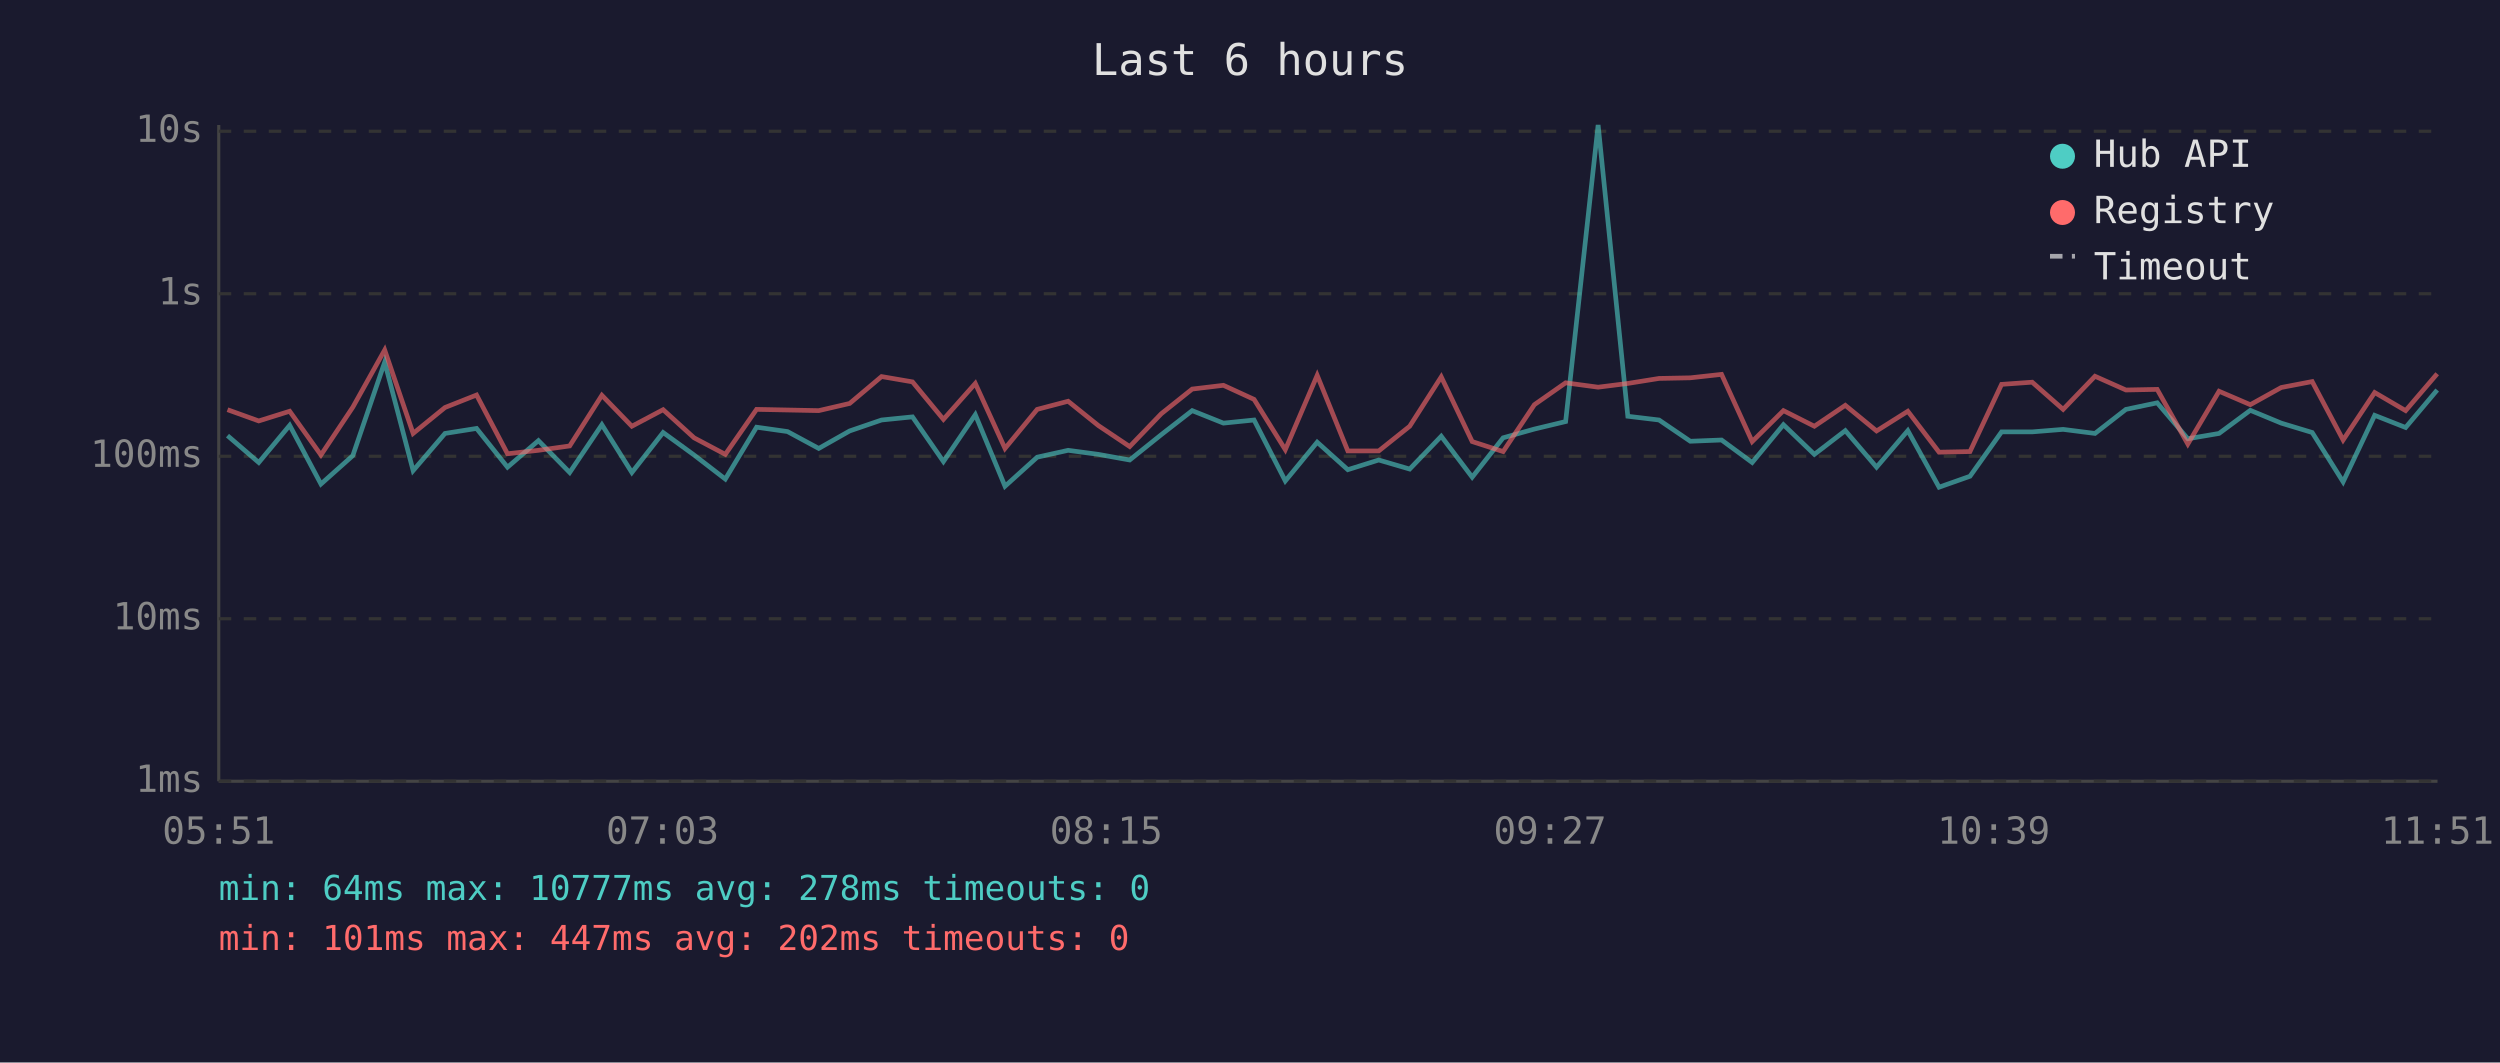
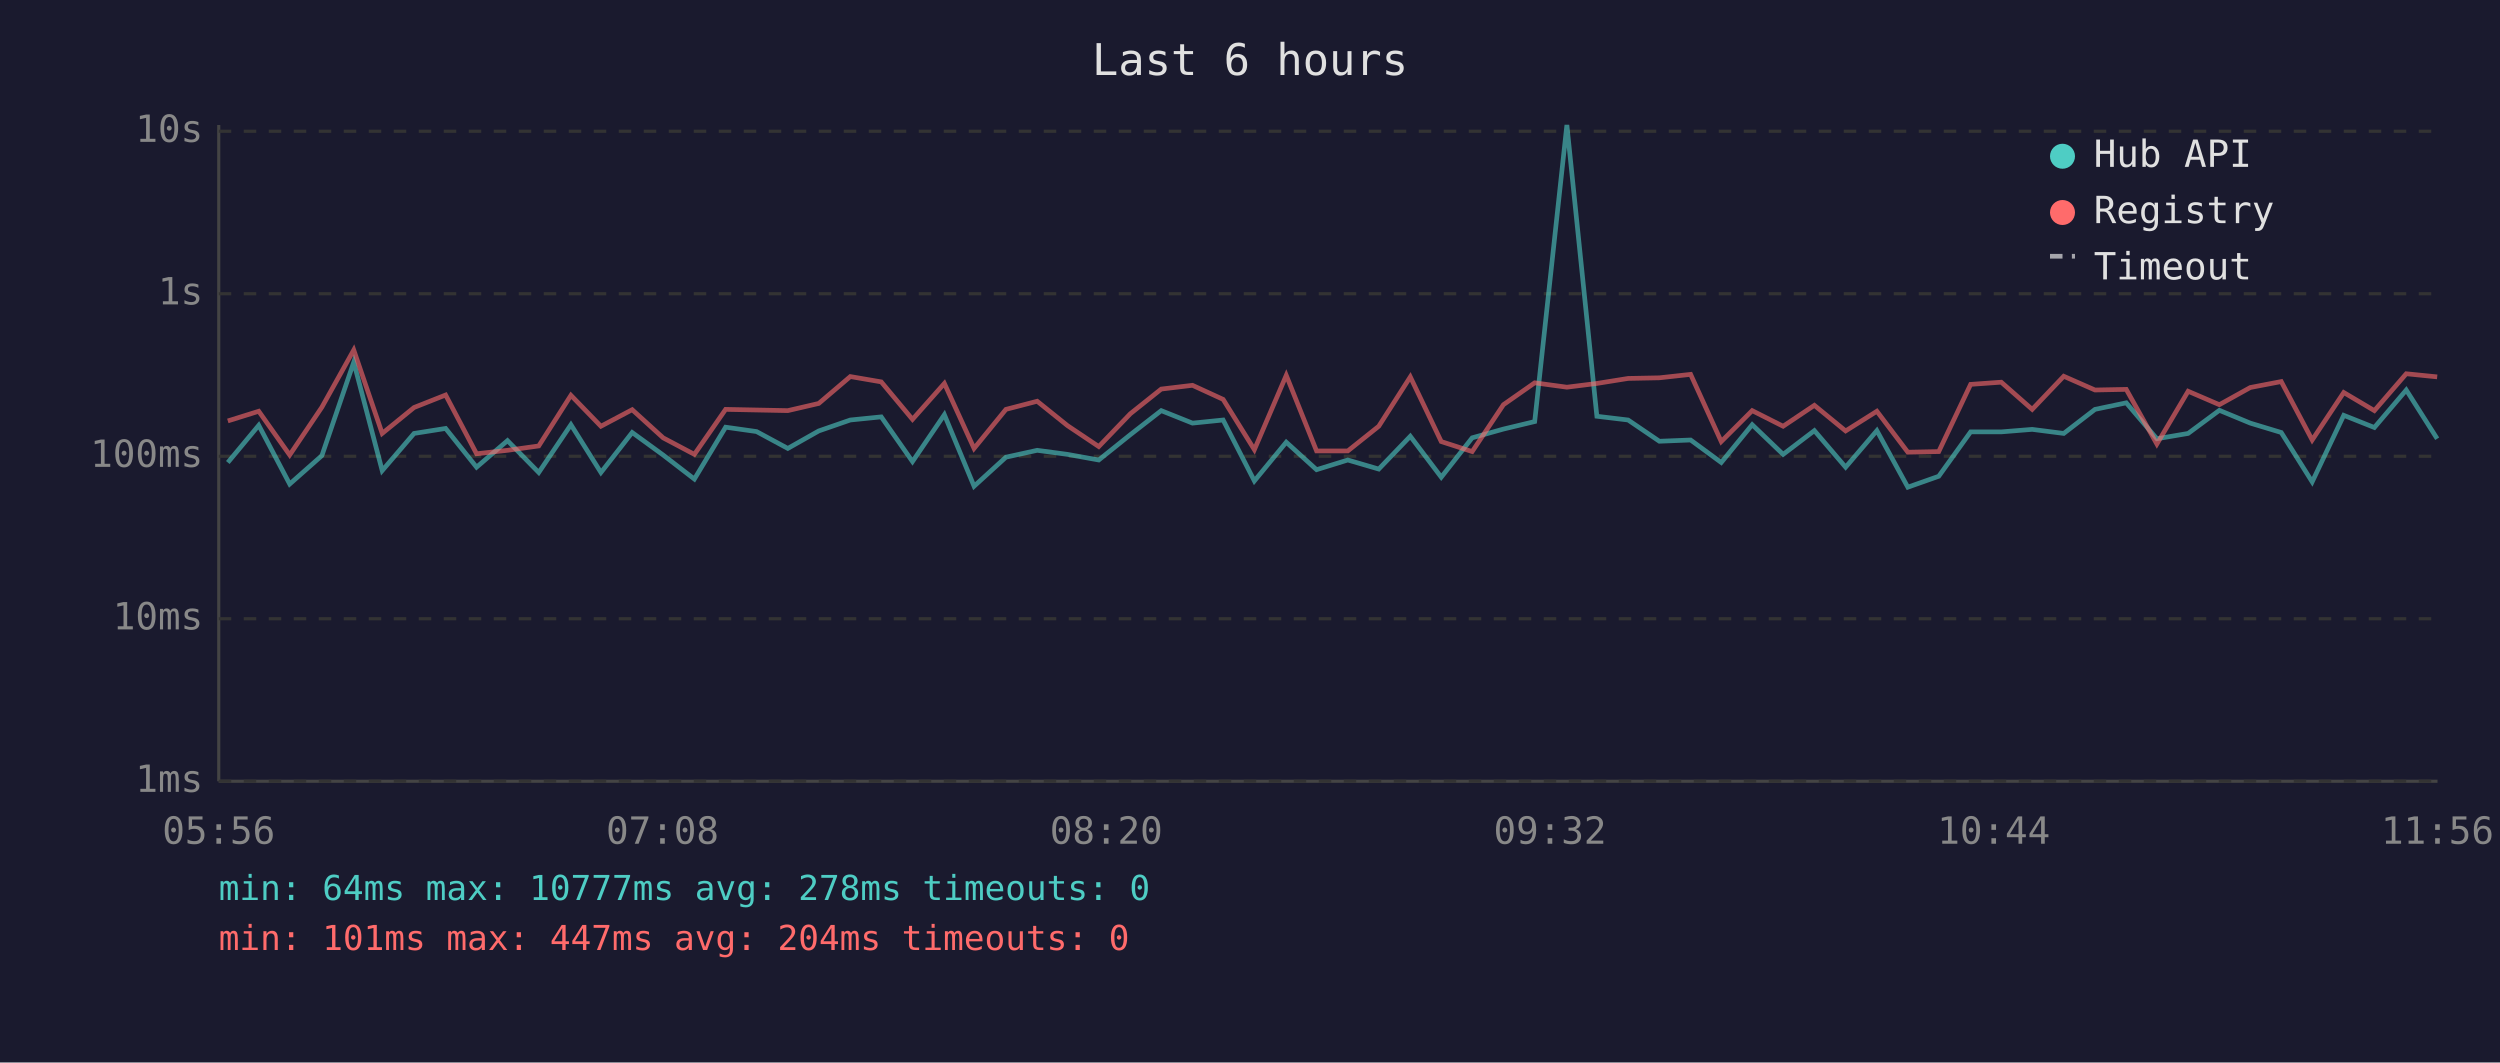
<svg xmlns="http://www.w3.org/2000/svg" viewBox="0 0 800 340" font-family="monospace" font-size="12">
  <rect width="800" height="340" fill="#1a1a2e" />
  <text x="400" y="24" fill="#e0e0e0" font-size="14" text-anchor="middle">Last 6 hours</text>
  <line x1="70" y1="40" x2="70" y2="250" stroke="#444" stroke-width="1" />
  <line x1="70" y1="250" x2="780" y2="250" stroke="#444" stroke-width="1" />
  <line x1="70" y1="250" x2="780" y2="250" stroke="#333" stroke-width="1" stroke-dasharray="4" />
  <text x="65" y="250" fill="#888" text-anchor="end" dominant-baseline="middle">1ms</text>
  <line x1="70" y1="198" x2="780" y2="198" stroke="#333" stroke-width="1" stroke-dasharray="4" />
  <text x="65" y="198" fill="#888" text-anchor="end" dominant-baseline="middle">10ms</text>
  <line x1="70" y1="146" x2="780" y2="146" stroke="#333" stroke-width="1" stroke-dasharray="4" />
  <text x="65" y="146" fill="#888" text-anchor="end" dominant-baseline="middle">100ms</text>
  <line x1="70" y1="94" x2="780" y2="94" stroke="#333" stroke-width="1" stroke-dasharray="4" />
  <text x="65" y="94" fill="#888" text-anchor="end" dominant-baseline="middle">1s</text>
  <line x1="70" y1="42" x2="780" y2="42" stroke="#333" stroke-width="1" stroke-dasharray="4" />
  <text x="65" y="42" fill="#888" text-anchor="end" dominant-baseline="middle">10s</text>
-   <text x="70" y="270" fill="#888" text-anchor="middle">05:51</text>
-   <text x="212" y="270" fill="#888" text-anchor="middle">07:03</text>
-   <text x="354" y="270" fill="#888" text-anchor="middle">08:15</text>
-   <text x="496" y="270" fill="#888" text-anchor="middle">09:27</text>
-   <text x="638" y="270" fill="#888" text-anchor="middle">10:39</text>
-   <text x="780" y="270" fill="#888" text-anchor="middle">11:51</text>
-   <polyline points="72.8,139.4 82.8,148.0 92.7,136.1 102.7,154.9 112.9,145.8 123.1,115.9 132.2,150.6 142.4,138.7 152.5,137.1 162.4,149.5 172.3,141.0 182.3,151.2 192.6,135.9 202.2,151.2 212.2,138.4 222.1,145.6 232.1,153.3 242.1,136.7 252.0,138.1 262.0,143.5 271.9,137.9 282.1,134.4 292.0,133.4 301.9,147.7 312.1,132.7 321.6,155.6 331.9,146.3 341.8,144.1 351.5,145.4 361.5,147.2 371.6,139.1 381.5,131.4 391.5,135.4 401.3,134.4 411.3,153.9 421.5,141.5 431.3,150.3 441.2,147.2 451.1,150.1 461.2,139.6 471.1,152.7 481.0,140.1 491.0,137.3 501.0,134.9 511.4,40.0 520.9,133.2 530.9,134.4 540.9,141.2 550.9,140.8 560.7,148.0 570.7,135.9 580.6,145.4 590.5,137.8 600.5,149.5 610.5,137.8 620.5,155.9 630.4,152.4 640.5,138.2 650.3,138.2 660.2,137.4 670.4,138.7 680.3,131.0 690.3,128.9 700.1,140.4 710.1,138.7 720.1,131.3 730.0,135.4 739.9,138.4 749.8,154.2 759.9,132.9 769.8,136.8 779.9,124.8" fill="none" stroke="#4ecdc4" stroke-width="1.5" opacity="0.6" />
-   <polyline points="72.8,131.1 82.8,134.7 92.7,131.6 102.7,145.6 112.9,130.3 123.1,112.0 132.2,138.7 142.4,130.4 152.5,126.4 162.4,145.2 172.3,144.1 182.3,142.7 192.6,126.5 202.2,136.4 212.2,131.1 222.1,140.1 232.1,145.4 242.1,131.0 252.0,131.2 262.0,131.4 271.9,129.1 282.1,120.5 292.0,122.2 301.9,134.2 312.1,122.7 321.6,143.5 331.9,131.0 341.8,128.4 351.5,136.2 361.5,142.9 371.6,132.4 381.5,124.5 391.5,123.3 401.3,127.8 411.3,143.9 421.5,120.1 431.3,144.3 441.2,144.3 451.1,136.4 461.2,120.6 471.1,141.3 481.0,144.5 491.0,129.5 501.0,122.5 511.4,123.9 520.9,122.7 530.9,121.1 540.9,120.9 550.9,119.8 560.7,141.3 570.7,131.4 580.6,136.4 590.5,129.7 600.5,137.9 610.5,131.6 620.5,144.7 630.4,144.5 640.5,123.0 650.3,122.3 660.2,131.0 670.4,120.4 680.3,124.8 690.3,124.6 700.1,142.1 710.1,125.2 720.1,129.5 730.0,124.0 739.9,122.1 749.8,140.8 759.9,125.6 769.8,131.4 779.9,119.6" fill="none" stroke="#ff6b6b" stroke-width="1.5" opacity="0.6" />
+   <text x="70" y="270" fill="#888" text-anchor="middle">05:56</text>
+   <text x="212" y="270" fill="#888" text-anchor="middle">07:08</text>
+   <text x="354" y="270" fill="#888" text-anchor="middle">08:20</text>
+   <text x="496" y="270" fill="#888" text-anchor="middle">09:32</text>
+   <text x="638" y="270" fill="#888" text-anchor="middle">10:44</text>
+   <text x="780" y="270" fill="#888" text-anchor="middle">11:56</text>
+   <polyline points="72.9,148.0 82.8,136.1 92.7,154.9 103.0,145.8 113.2,115.9 122.3,150.6 132.5,138.7 142.6,137.1 152.5,149.5 162.4,141.0 172.4,151.2 182.7,135.9 192.3,151.2 202.3,138.4 212.2,145.6 222.2,153.3 232.2,136.7 242.1,138.1 252.1,143.5 262.0,137.9 272.1,134.4 282.0,133.4 292.0,147.7 302.2,132.7 311.7,155.6 321.9,146.3 331.9,144.1 341.6,145.4 351.6,147.2 361.7,139.1 371.6,131.4 381.6,135.4 391.4,134.4 401.4,153.9 411.6,141.5 421.3,150.3 431.3,147.2 441.2,150.1 451.3,139.6 461.2,152.7 471.1,140.1 481.1,137.3 491.1,134.9 501.4,40.0 511.0,133.2 521.0,134.4 531.0,141.2 541.0,140.8 550.8,148.0 560.7,135.9 570.6,145.4 580.6,137.8 590.6,149.5 600.6,137.8 610.5,155.9 620.4,152.4 630.6,138.2 640.4,138.2 650.3,137.4 660.4,138.7 670.4,131.0 680.4,128.9 690.2,140.4 700.2,138.7 710.2,131.3 720.1,135.4 730.0,138.4 739.9,154.2 750.0,132.9 759.8,136.8 770.0,124.8 779.9,140.4" fill="none" stroke="#4ecdc4" stroke-width="1.5" opacity="0.6" />
+   <polyline points="72.9,134.7 82.8,131.6 92.7,145.6 103.0,130.3 113.2,112.0 122.3,138.7 132.5,130.4 142.6,126.4 152.5,145.2 162.4,144.1 172.4,142.7 182.7,126.5 192.3,136.4 202.3,131.1 212.2,140.1 222.2,145.4 232.2,131.0 242.1,131.2 252.1,131.4 262.0,129.1 272.1,120.5 282.0,122.2 292.0,134.2 302.2,122.7 311.7,143.5 321.9,131.0 331.9,128.4 341.6,136.2 351.6,142.9 361.7,132.4 371.6,124.5 381.6,123.3 391.4,127.8 401.4,143.9 411.6,120.1 421.3,144.3 431.3,144.3 441.2,136.4 451.3,120.6 461.2,141.3 471.1,144.5 481.1,129.5 491.1,122.5 501.4,123.9 511.0,122.7 521.0,121.1 531.0,120.9 541.0,119.8 550.8,141.3 560.7,131.4 570.6,136.4 580.6,129.7 590.6,137.9 600.6,131.6 610.5,144.7 620.4,144.5 630.6,123.0 640.4,122.3 650.3,131.0 660.4,120.4 670.4,124.8 680.4,124.6 690.2,142.1 700.2,125.2 710.2,129.5 720.1,124.0 730.0,122.1 739.9,140.8 750.0,125.6 759.8,131.4 770.0,119.6 779.9,120.6" fill="none" stroke="#ff6b6b" stroke-width="1.5" opacity="0.6" />
  <circle cx="660" cy="50" r="4" fill="#4ecdc4" />
  <text x="670" y="50" fill="#e0e0e0" dominant-baseline="middle">Hub API</text>
  <circle cx="660" cy="68" r="4" fill="#ff6b6b" />
  <text x="670" y="68" fill="#e0e0e0" dominant-baseline="middle">Registry</text>
  <line x1="656" y1="82" x2="664" y2="82" stroke="#e0e0e0" stroke-width="1.5" stroke-dasharray="4,3" opacity="0.7" />
  <text x="670" y="86" fill="#e0e0e0" dominant-baseline="middle">Timeout</text>
  <text x="70" y="288" fill="#4ecdc4" font-size="11">min: 64ms  max: 10777ms  avg: 278ms  timeouts: 0</text>
-   <text x="70" y="304" fill="#ff6b6b" font-size="11">min: 101ms  max: 447ms  avg: 202ms  timeouts: 0</text>
+   <text x="70" y="304" fill="#ff6b6b" font-size="11">min: 101ms  max: 447ms  avg: 204ms  timeouts: 0</text>
</svg>
